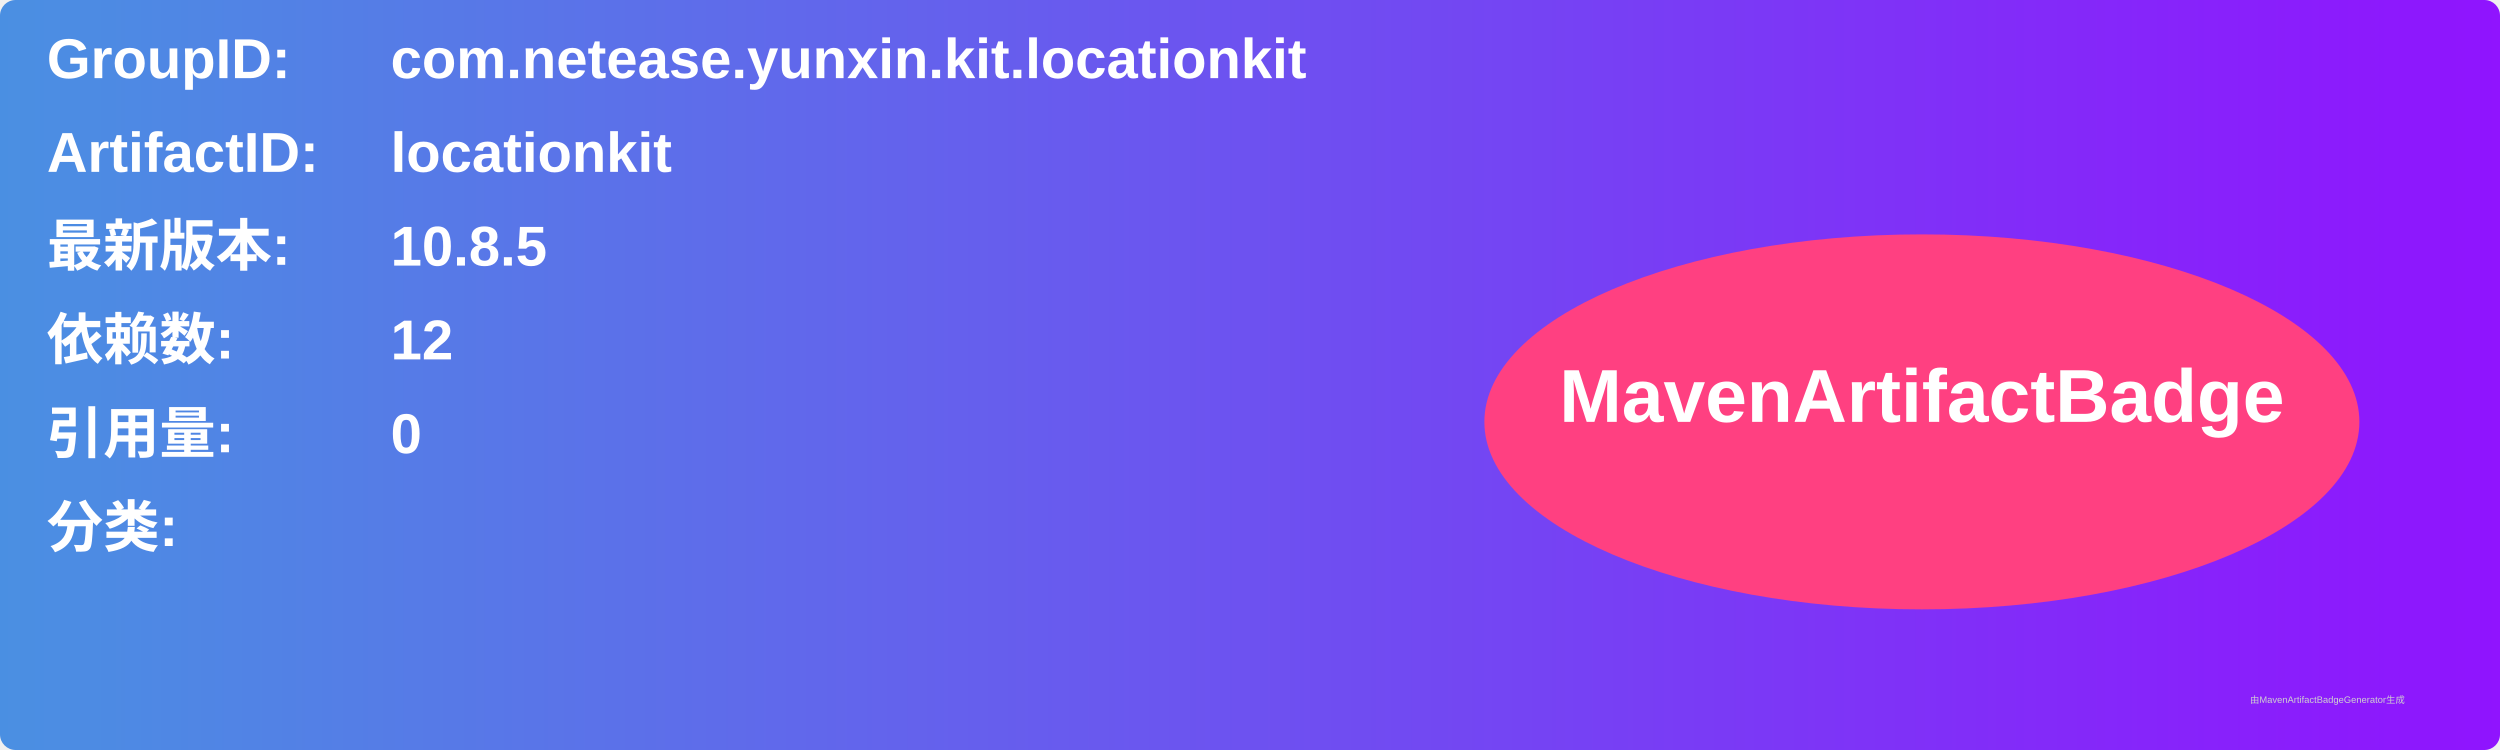
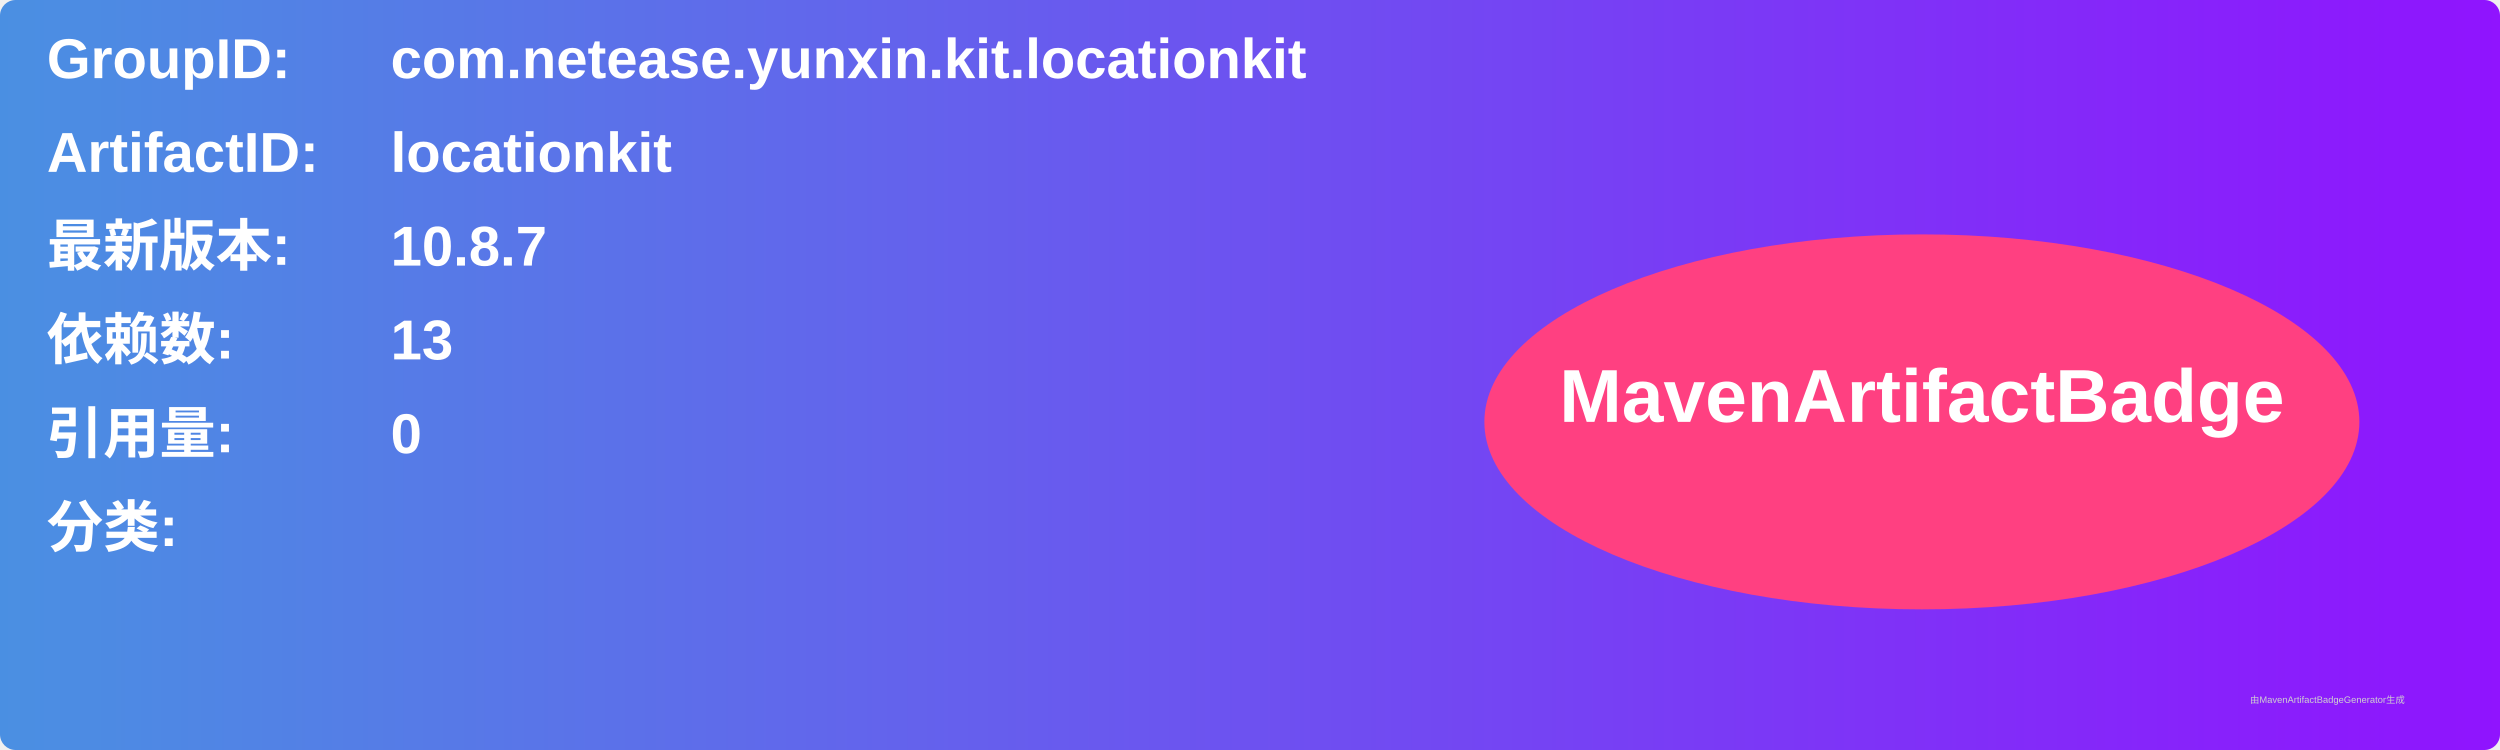
<svg xmlns="http://www.w3.org/2000/svg" width="800" height="240" viewBox="0 0 800 240">
  <linearGradient id="grad" x1="0%" y1="0%" x2="100%" y2="0%">
    <stop offset="0%" stop-color="#4a90e2" />
    <stop offset="100%" stop-color="#9013fe" />
  </linearGradient>
  <rect width="100%" height="100%" rx="5" ry="5" fill="url(#grad)" />
  <g transform="translate(15, 15)">
    <text x="0" y="10" font-family="Arial" font-size="18" fill="white" font-weight="bold" width="260">GroupID:</text>
    <text x="110" y="10" font-family="Arial" font-size="18" fill="white" font-weight="bold" width="460">com.netease.yunxin.kit.locationkit</text>
    <text x="0" y="40" font-family="Arial" font-size="18" fill="white" font-weight="bold" width="260">ArtifactID:</text>
    <text x="110" y="40" font-family="Arial" font-size="18" fill="white" font-weight="bold" width="460">locationkit</text>
    <text x="0" y="70" font-family="Arial" font-size="18" fill="white" font-weight="bold">最新版本:</text>
    <text x="110" y="70" font-family="Arial" font-size="18" fill="white" font-weight="bold">
-       <tspan font-weight="bold">10.8.5</tspan>
+       <tspan font-weight="bold">10.8.7</tspan>
    </text>
    <text x="0" y="100" font-family="Arial" font-size="18" fill="white" font-weight="bold">依赖数: </text>
    <text x="110" y="100" font-family="Arial" font-size="18" fill="white">
-       <tspan font-weight="bold">12</tspan>
+       <tspan font-weight="bold">13</tspan>
    </text>
    <text x="0" y="130" font-family="Arial" font-size="18" fill="white" font-weight="bold">引用量: </text>
    <text x="110" y="130" font-family="Arial" font-size="18" fill="white">
      <tspan font-weight="bold">0</tspan>
    </text>
    <text x="0" y="160" font-family="Arial" font-size="18" fill="white" font-weight="bold">分类:</text>
    <text x="10" y="190" font-family="Arial" font-size="10" fill="white">
      <tspan font-weight="bold" />
    </text>
    <ellipse cx="600" cy="120" rx="140" ry="60" fill="#ff4081" />
    <text x="600" y="120" text-anchor="middle" font-family="Arial" font-size="24" fill="white" font-weight="bold">MavenArtifactBadge</text>
  </g>
  <text x="720" y="225" font-family="Arial" font-size="3" fill="#d0d0d0">由MavenArtifactBadgeGenerator生成</text>
</svg>
